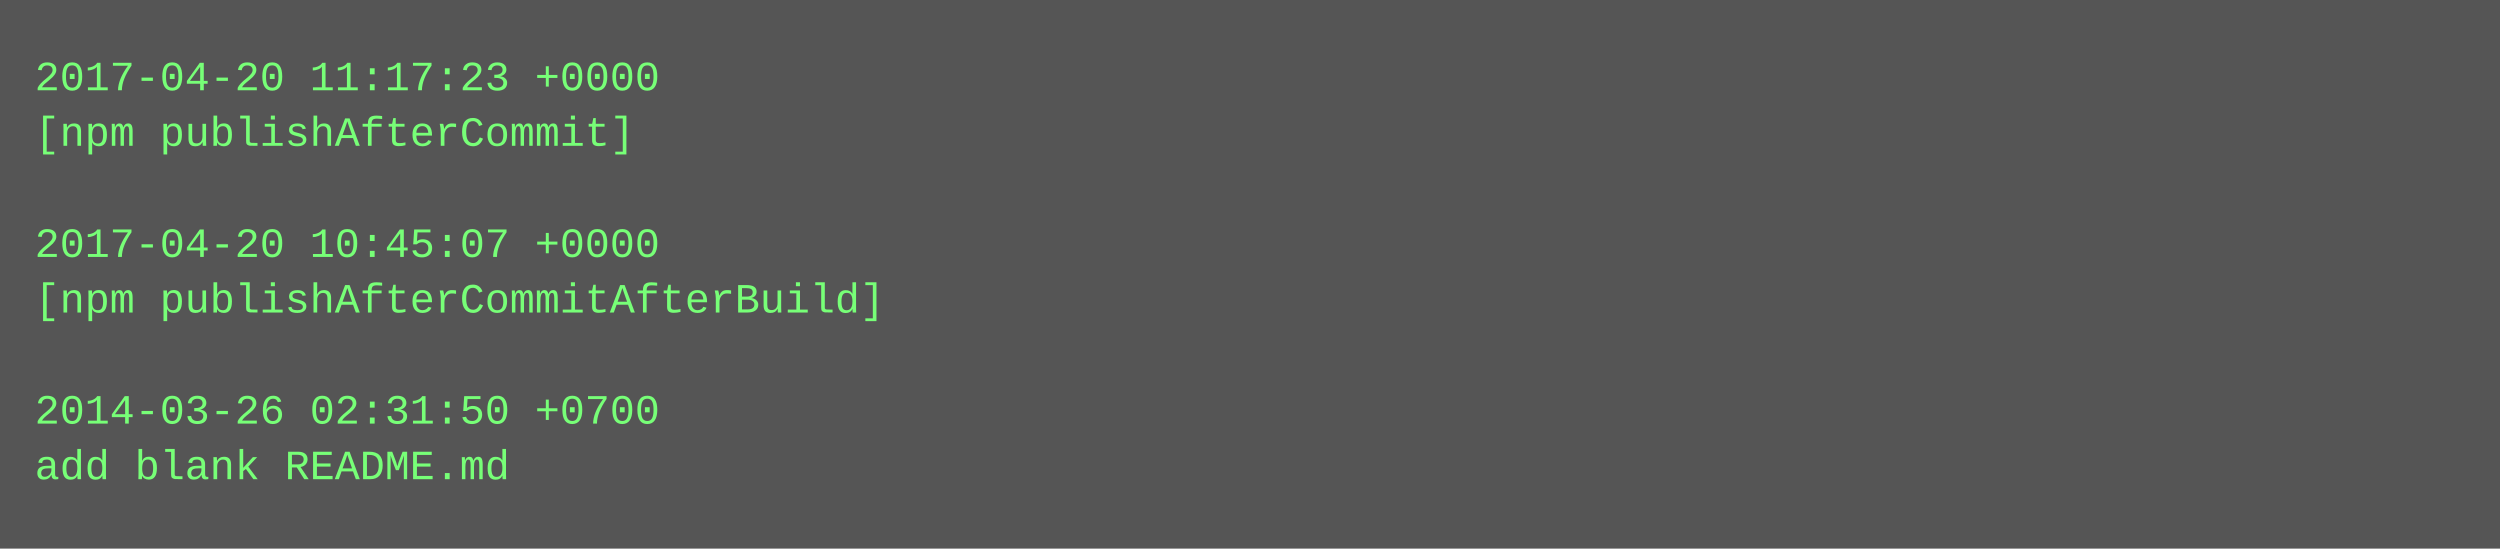
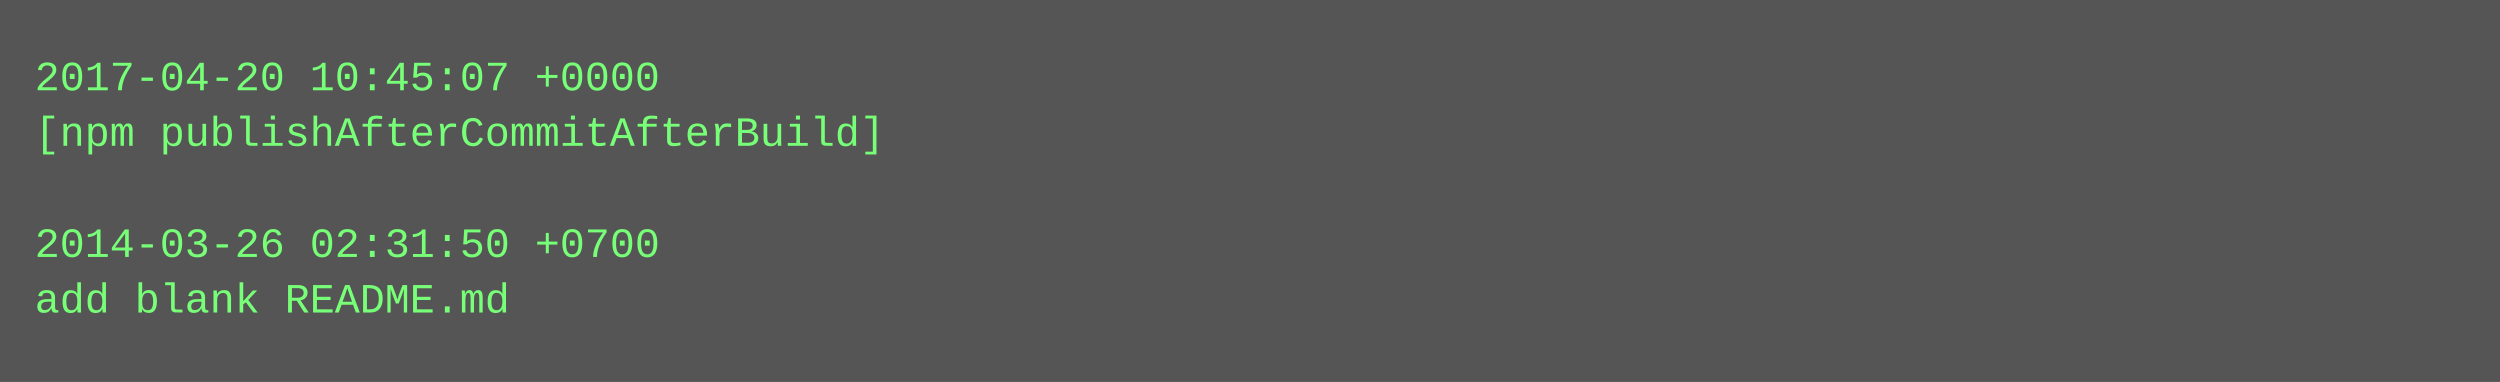
- <svg xmlns="http://www.w3.org/2000/svg" height="158" width="720">
-   <rect height="158" fill="#555" width="720" />
+ <svg xmlns="http://www.w3.org/2000/svg" height="110" width="720">
+   <rect height="110" fill="#555" width="720" />
  <text fill="#7f7" font-family="Courier New" font-size="12" xml:space="preserve">
-     <tspan x="10" y="26">2017-04-20 11:17:23 +0000</tspan>
-     <tspan x="10" y="42">[npm publishAfterCommit]</tspan>
+     <tspan x="10" y="26">2017-04-20 10:45:07 +0000</tspan>
+     <tspan x="10" y="42">[npm publishAfterCommitAfterBuild]</tspan>
    <tspan x="10" y="58" />
-     <tspan x="10" y="74">2017-04-20 10:45:07 +0000</tspan>
-     <tspan x="10" y="90">[npm publishAfterCommitAfterBuild]</tspan>
-     <tspan x="10" y="106" />
-     <tspan x="10" y="122">2014-03-26 02:31:50 +0700</tspan>
-     <tspan x="10" y="138">add blank README.md</tspan>
+     <tspan x="10" y="74">2014-03-26 02:31:50 +0700</tspan>
+     <tspan x="10" y="90">add blank README.md</tspan>
  </text>
</svg>
